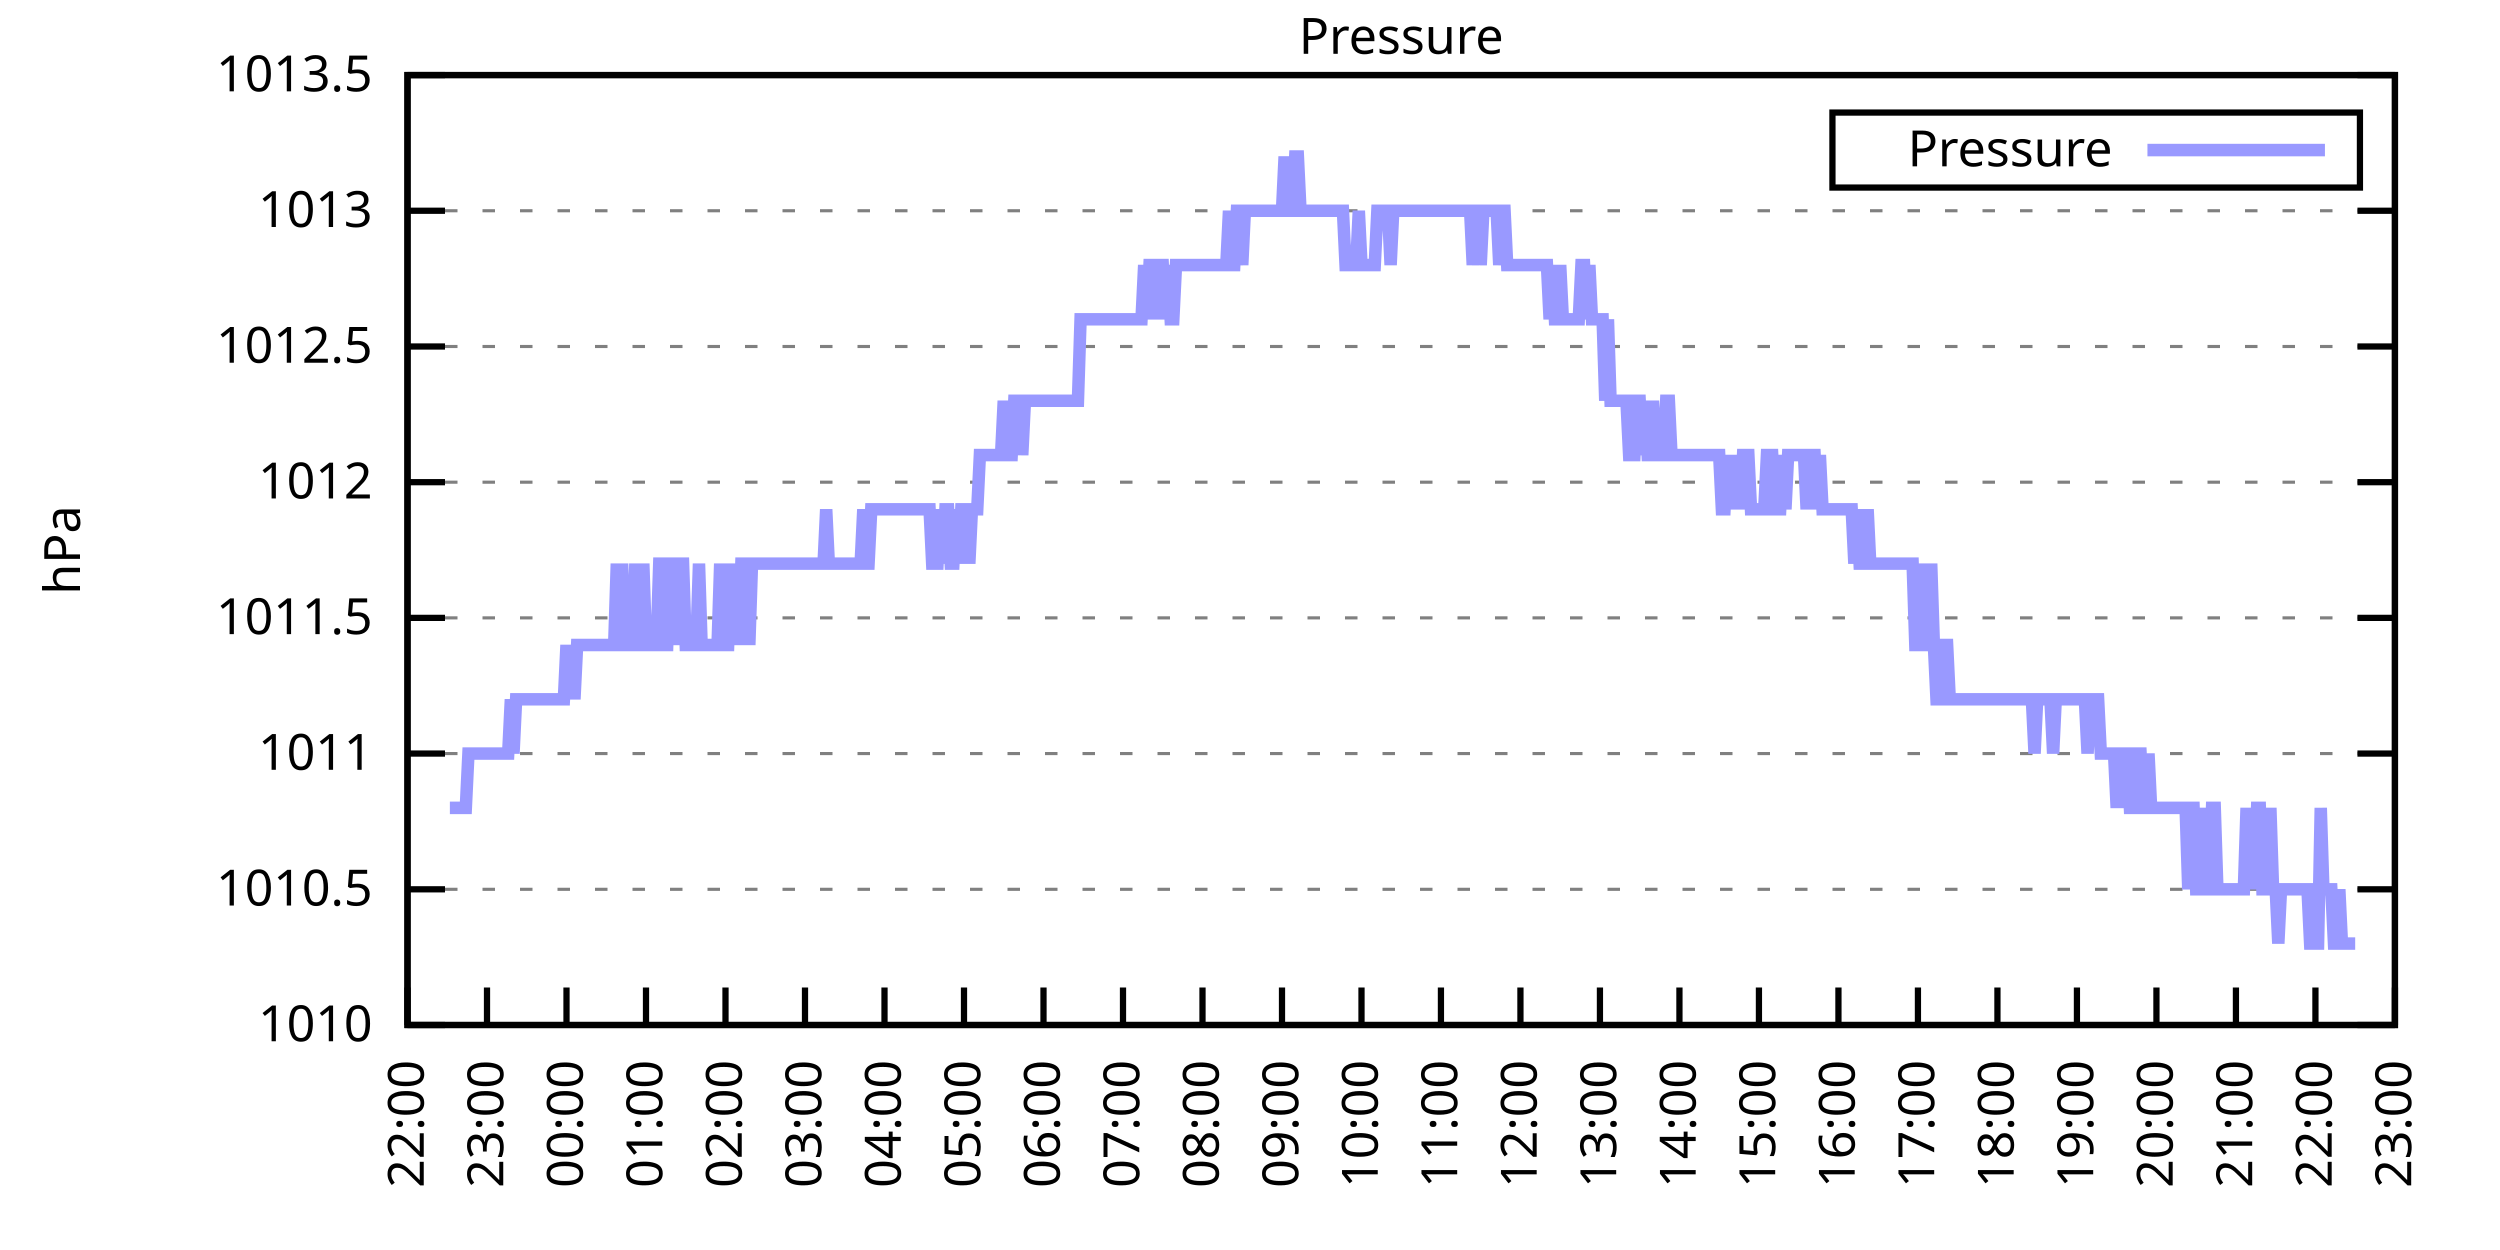
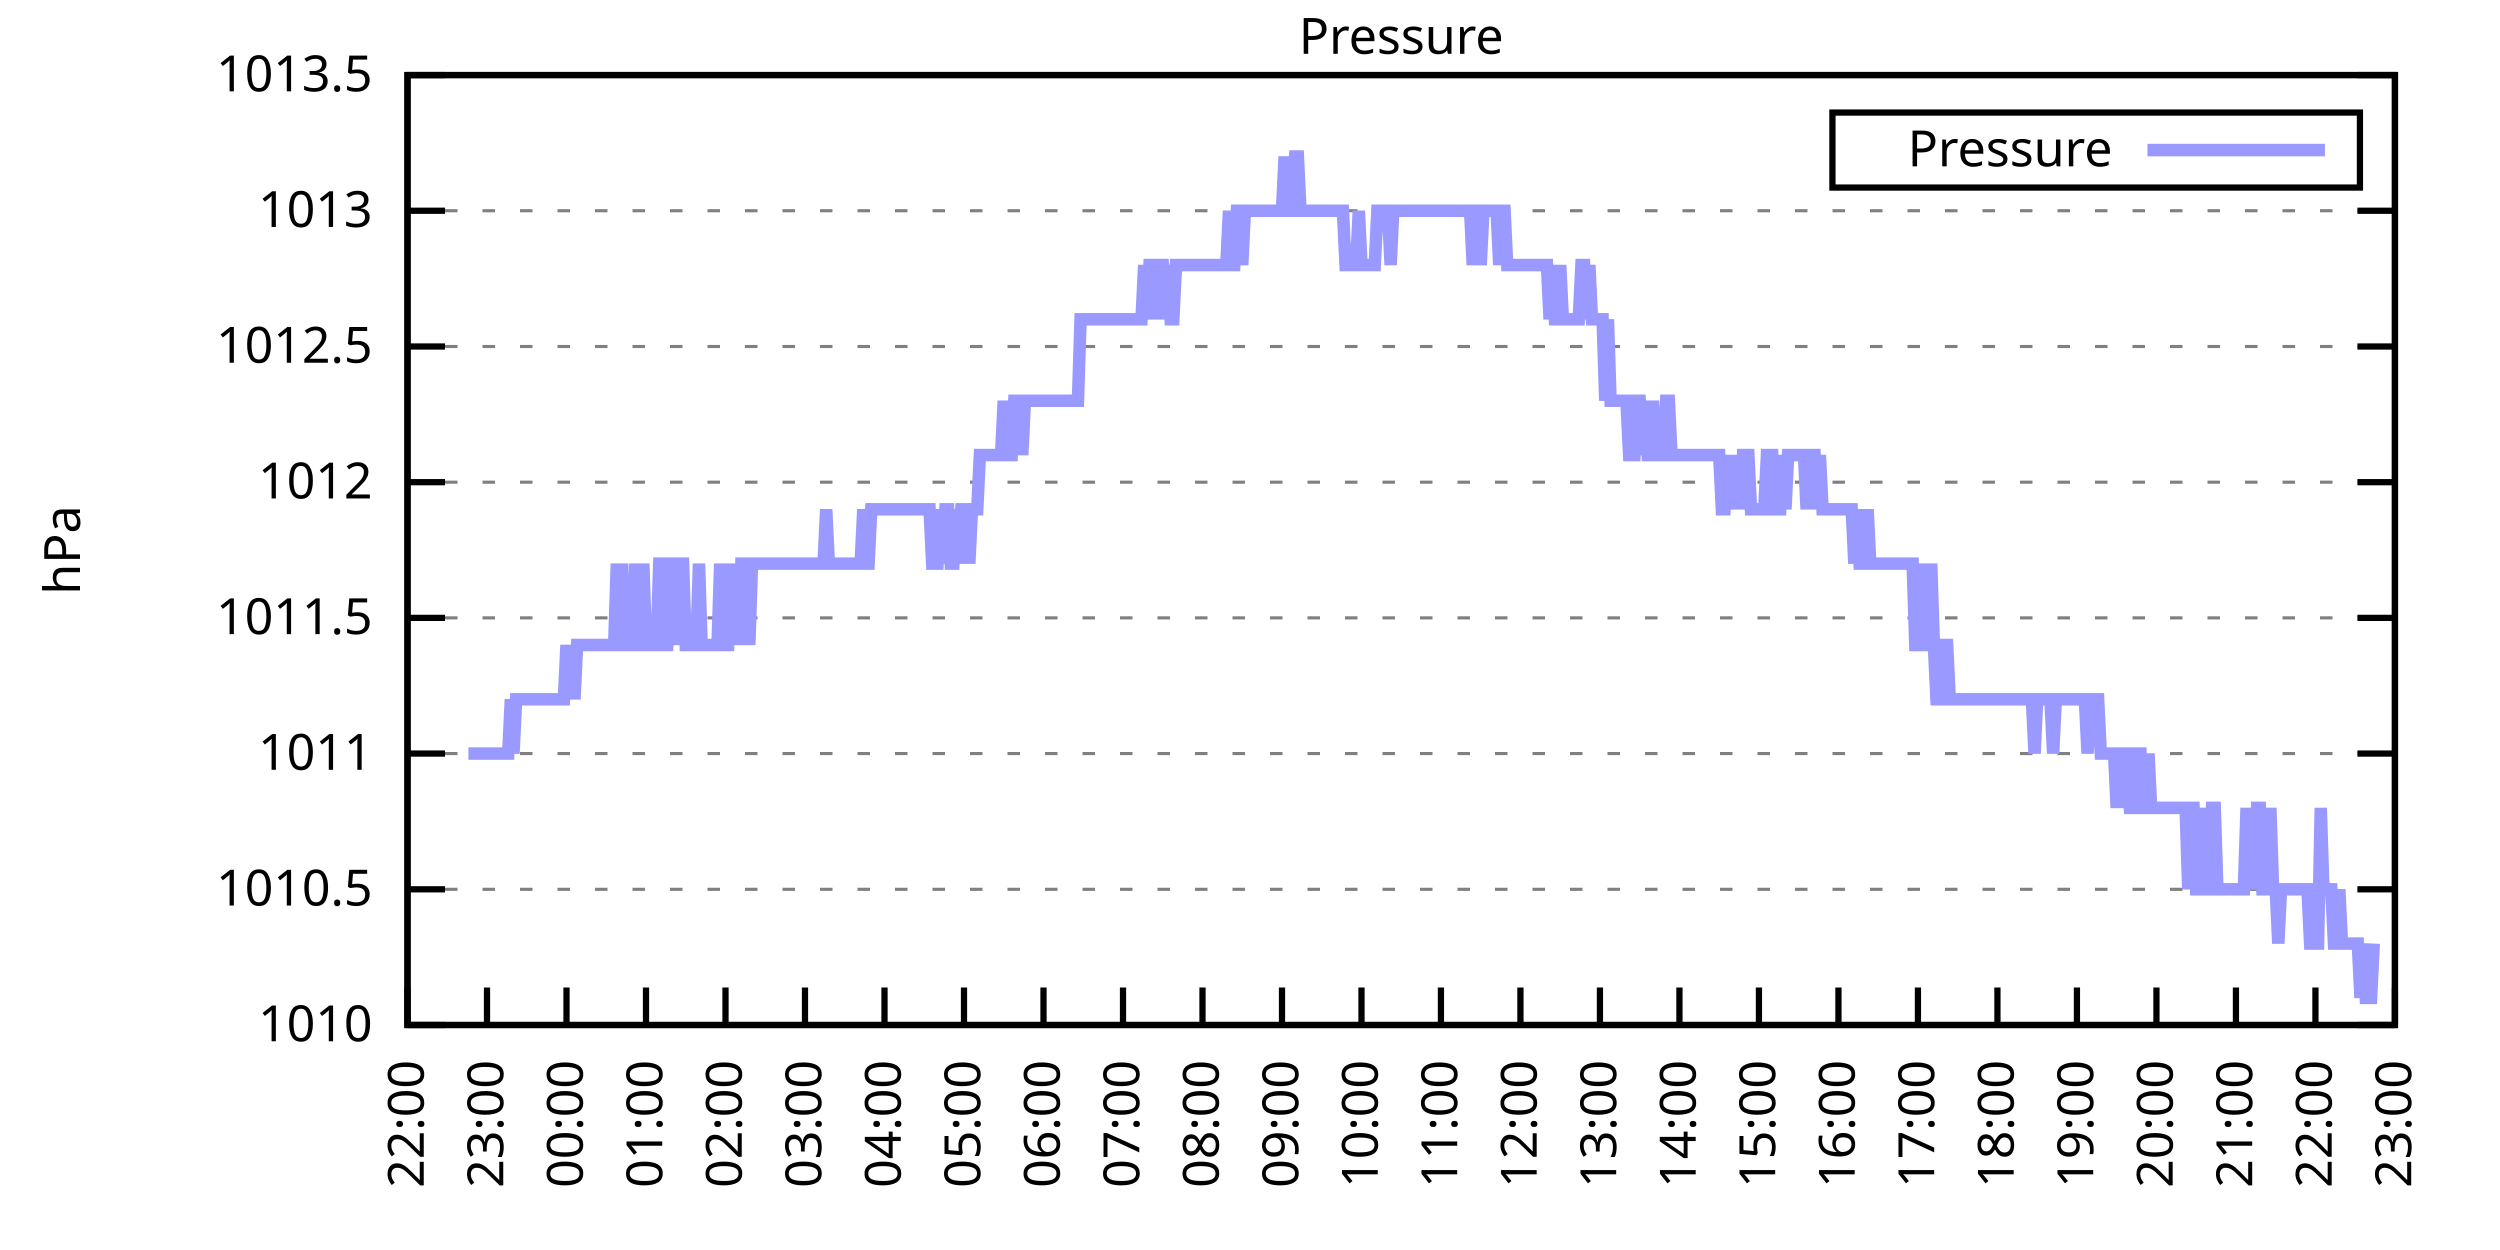
<svg xmlns="http://www.w3.org/2000/svg" xmlns:xlink="http://www.w3.org/1999/xlink" width="400" height="200" viewBox="0 0 400 200">
  <g id="gnuplot_canvas">
    <rect x="0" y="0" width="400" height="200" fill="none" />
    <defs>
      <circle id="gpDot" r="0.5" stroke-width="0.5" stroke="currentColor" />
      <path id="gpPt0" stroke-width="0.333" stroke="currentColor" d="M-1,0 h2 M0,-1 v2" />
      <path id="gpPt1" stroke-width="0.333" stroke="currentColor" d="M-1,-1 L1,1 M1,-1 L-1,1" />
      <path id="gpPt2" stroke-width="0.333" stroke="currentColor" d="M-1,0 L1,0 M0,-1 L0,1 M-1,-1 L1,1 M-1,1 L1,-1" />
      <rect id="gpPt3" stroke-width="0.333" stroke="currentColor" x="-1" y="-1" width="2" height="2" />
      <rect id="gpPt4" stroke-width="0.333" stroke="currentColor" fill="currentColor" x="-1" y="-1" width="2" height="2" />
      <circle id="gpPt5" stroke-width="0.333" stroke="currentColor" cx="0" cy="0" r="1" />
      <use xlink:href="#gpPt5" id="gpPt6" fill="currentColor" stroke="none" />
      <path id="gpPt7" stroke-width="0.333" stroke="currentColor" d="M0,-1.33 L-1.33,0.67 L1.33,0.67 z" />
      <use xlink:href="#gpPt7" id="gpPt8" fill="currentColor" stroke="none" />
      <use xlink:href="#gpPt7" id="gpPt9" stroke="currentColor" transform="rotate(180)" />
      <use xlink:href="#gpPt9" id="gpPt10" fill="currentColor" stroke="none" />
      <use xlink:href="#gpPt3" id="gpPt11" stroke="currentColor" transform="rotate(45)" />
      <use xlink:href="#gpPt11" id="gpPt12" fill="currentColor" stroke="none" />
      <path id="gpPt13" stroke-width="0.333" stroke="currentColor" d="M0,1.330 L1.265,0.411 L0.782,-1.067 L-0.782,-1.076 L-1.265,0.411 z" />
      <use xlink:href="#gpPt13" id="gpPt14" fill="currentColor" stroke="none" />
      <filter id="textbox" filterUnits="objectBoundingBox" x="0" y="0" height="1" width="1">
        <feFlood flood-color="white" flood-opacity="1" result="bgnd" />
        <feComposite in="SourceGraphic" in2="bgnd" operator="atop" />
      </filter>
      <filter id="greybox" filterUnits="objectBoundingBox" x="0" y="0" height="1" width="1">
        <feFlood flood-color="lightgrey" flood-opacity="1" result="grey" />
        <feComposite in="SourceGraphic" in2="grey" operator="atop" />
      </filter>
    </defs>
    <g fill="none" color="white" stroke="currentColor" stroke-width="1.00" stroke-linecap="butt" stroke-linejoin="miter">
</g>
    <g fill="none" color="black" stroke="currentColor" stroke-width="1.00" stroke-linecap="butt" stroke-linejoin="miter">
      <g stroke="none" shape-rendering="crispEdges">
        <polygon fill="rgb(255, 255, 255)" points="65.20,164.00 383.18,164.00 383.18,12.02 65.20,12.02 " />
      </g>
    </g>
    <g fill="none" color="black" stroke="currentColor" stroke-width="1.00" stroke-linecap="butt" stroke-linejoin="miter">
</g>
    <g fill="none" color="black" stroke="black" stroke-width="0.50" stroke-linecap="butt" stroke-linejoin="miter">
</g>
    <g fill="none" color="gray" stroke="currentColor" stroke-width="0.50" stroke-linecap="butt" stroke-linejoin="miter">
      <path stroke="gray" stroke-dasharray="2,4" class="gridline" d="M65.20,164.00 L383.19,164.00  " />
    </g>
    <g fill="none" color="gray" stroke="gray" stroke-width="1.00" stroke-linecap="butt" stroke-linejoin="miter">
</g>
    <g fill="none" color="black" stroke="currentColor" stroke-width="1.00" stroke-linecap="butt" stroke-linejoin="miter">
      <path stroke="black" d="M65.20,164.00 L71.20,164.00 M383.19,164.00 L377.19,164.00  " />
      <g transform="translate(59.60,166.60)" stroke="none" fill="black" font-family="Sans" font-size="8.00" text-anchor="end">
        <text>
          <tspan font-family="Sans"> 1010</tspan>
        </text>
      </g>
    </g>
    <g fill="none" color="black" stroke="currentColor" stroke-width="1.00" stroke-linecap="butt" stroke-linejoin="miter">
</g>
    <g fill="none" color="black" stroke="black" stroke-width="0.50" stroke-linecap="butt" stroke-linejoin="miter">
</g>
    <g fill="none" color="gray" stroke="currentColor" stroke-width="0.50" stroke-linecap="butt" stroke-linejoin="miter">
      <path stroke="gray" stroke-dasharray="2,4" class="gridline" d="M65.20,142.29 L383.19,142.29  " />
    </g>
    <g fill="none" color="gray" stroke="gray" stroke-width="1.00" stroke-linecap="butt" stroke-linejoin="miter">
</g>
    <g fill="none" color="black" stroke="currentColor" stroke-width="1.00" stroke-linecap="butt" stroke-linejoin="miter">
      <path stroke="black" d="M65.20,142.29 L71.20,142.29 M383.19,142.29 L377.19,142.29  " />
      <g transform="translate(59.60,144.89)" stroke="none" fill="black" font-family="Sans" font-size="8.00" text-anchor="end">
        <text>
          <tspan font-family="Sans"> 1010.5</tspan>
        </text>
      </g>
    </g>
    <g fill="none" color="black" stroke="currentColor" stroke-width="1.00" stroke-linecap="butt" stroke-linejoin="miter">
</g>
    <g fill="none" color="black" stroke="black" stroke-width="0.50" stroke-linecap="butt" stroke-linejoin="miter">
</g>
    <g fill="none" color="gray" stroke="currentColor" stroke-width="0.50" stroke-linecap="butt" stroke-linejoin="miter">
      <path stroke="gray" stroke-dasharray="2,4" class="gridline" d="M65.20,120.57 L383.19,120.57  " />
    </g>
    <g fill="none" color="gray" stroke="gray" stroke-width="1.00" stroke-linecap="butt" stroke-linejoin="miter">
</g>
    <g fill="none" color="black" stroke="currentColor" stroke-width="1.00" stroke-linecap="butt" stroke-linejoin="miter">
      <path stroke="black" d="M65.20,120.57 L71.20,120.57 M383.19,120.57 L377.19,120.57  " />
      <g transform="translate(59.60,123.17)" stroke="none" fill="black" font-family="Sans" font-size="8.00" text-anchor="end">
        <text>
          <tspan font-family="Sans"> 1011</tspan>
        </text>
      </g>
    </g>
    <g fill="none" color="black" stroke="currentColor" stroke-width="1.00" stroke-linecap="butt" stroke-linejoin="miter">
</g>
    <g fill="none" color="black" stroke="black" stroke-width="0.50" stroke-linecap="butt" stroke-linejoin="miter">
</g>
    <g fill="none" color="gray" stroke="currentColor" stroke-width="0.50" stroke-linecap="butt" stroke-linejoin="miter">
      <path stroke="gray" stroke-dasharray="2,4" class="gridline" d="M65.20,98.86 L383.19,98.86  " />
    </g>
    <g fill="none" color="gray" stroke="gray" stroke-width="1.00" stroke-linecap="butt" stroke-linejoin="miter">
</g>
    <g fill="none" color="black" stroke="currentColor" stroke-width="1.00" stroke-linecap="butt" stroke-linejoin="miter">
      <path stroke="black" d="M65.20,98.86 L71.20,98.86 M383.19,98.86 L377.19,98.86  " />
      <g transform="translate(59.60,101.46)" stroke="none" fill="black" font-family="Sans" font-size="8.00" text-anchor="end">
        <text>
          <tspan font-family="Sans"> 1011.5</tspan>
        </text>
      </g>
    </g>
    <g fill="none" color="black" stroke="currentColor" stroke-width="1.00" stroke-linecap="butt" stroke-linejoin="miter">
</g>
    <g fill="none" color="black" stroke="black" stroke-width="0.50" stroke-linecap="butt" stroke-linejoin="miter">
</g>
    <g fill="none" color="gray" stroke="currentColor" stroke-width="0.50" stroke-linecap="butt" stroke-linejoin="miter">
      <path stroke="gray" stroke-dasharray="2,4" class="gridline" d="M65.20,77.15 L383.19,77.15  " />
    </g>
    <g fill="none" color="gray" stroke="gray" stroke-width="1.00" stroke-linecap="butt" stroke-linejoin="miter">
</g>
    <g fill="none" color="black" stroke="currentColor" stroke-width="1.00" stroke-linecap="butt" stroke-linejoin="miter">
      <path stroke="black" d="M65.20,77.15 L71.20,77.15 M383.19,77.15 L377.19,77.15  " />
      <g transform="translate(59.60,79.75)" stroke="none" fill="black" font-family="Sans" font-size="8.00" text-anchor="end">
        <text>
          <tspan font-family="Sans"> 1012</tspan>
        </text>
      </g>
    </g>
    <g fill="none" color="black" stroke="currentColor" stroke-width="1.00" stroke-linecap="butt" stroke-linejoin="miter">
</g>
    <g fill="none" color="black" stroke="black" stroke-width="0.50" stroke-linecap="butt" stroke-linejoin="miter">
</g>
    <g fill="none" color="gray" stroke="currentColor" stroke-width="0.50" stroke-linecap="butt" stroke-linejoin="miter">
      <path stroke="gray" stroke-dasharray="2,4" class="gridline" d="M65.20,55.44 L383.19,55.44  " />
    </g>
    <g fill="none" color="gray" stroke="gray" stroke-width="1.00" stroke-linecap="butt" stroke-linejoin="miter">
</g>
    <g fill="none" color="black" stroke="currentColor" stroke-width="1.00" stroke-linecap="butt" stroke-linejoin="miter">
      <path stroke="black" d="M65.20,55.44 L71.20,55.44 M383.19,55.44 L377.19,55.44  " />
      <g transform="translate(59.60,58.04)" stroke="none" fill="black" font-family="Sans" font-size="8.00" text-anchor="end">
        <text>
          <tspan font-family="Sans"> 1012.5</tspan>
        </text>
      </g>
    </g>
    <g fill="none" color="black" stroke="currentColor" stroke-width="1.00" stroke-linecap="butt" stroke-linejoin="miter">
</g>
    <g fill="none" color="black" stroke="black" stroke-width="0.50" stroke-linecap="butt" stroke-linejoin="miter">
</g>
    <g fill="none" color="gray" stroke="currentColor" stroke-width="0.50" stroke-linecap="butt" stroke-linejoin="miter">
      <path stroke="gray" stroke-dasharray="2,4" class="gridline" d="M65.20,33.72 L383.19,33.72  " />
    </g>
    <g fill="none" color="gray" stroke="gray" stroke-width="1.00" stroke-linecap="butt" stroke-linejoin="miter">
</g>
    <g fill="none" color="black" stroke="currentColor" stroke-width="1.00" stroke-linecap="butt" stroke-linejoin="miter">
      <path stroke="black" d="M65.20,33.72 L71.20,33.72 M383.19,33.72 L377.19,33.72  " />
      <g transform="translate(59.60,36.32)" stroke="none" fill="black" font-family="Sans" font-size="8.00" text-anchor="end">
        <text>
          <tspan font-family="Sans"> 1013</tspan>
        </text>
      </g>
    </g>
    <g fill="none" color="black" stroke="currentColor" stroke-width="1.00" stroke-linecap="butt" stroke-linejoin="miter">
</g>
    <g fill="none" color="black" stroke="black" stroke-width="0.50" stroke-linecap="butt" stroke-linejoin="miter">
</g>
    <g fill="none" color="gray" stroke="currentColor" stroke-width="0.50" stroke-linecap="butt" stroke-linejoin="miter">
      <path stroke="gray" stroke-dasharray="2,4" class="gridline" d="M65.20,12.01 L383.19,12.01  " />
    </g>
    <g fill="none" color="gray" stroke="gray" stroke-width="1.00" stroke-linecap="butt" stroke-linejoin="miter">
</g>
    <g fill="none" color="black" stroke="currentColor" stroke-width="1.00" stroke-linecap="butt" stroke-linejoin="miter">
      <path stroke="black" d="M65.20,12.01 L71.20,12.01 M383.19,12.01 L377.19,12.01  " />
      <g transform="translate(59.60,14.61)" stroke="none" fill="black" font-family="Sans" font-size="8.00" text-anchor="end">
        <text>
          <tspan font-family="Sans"> 1013.5</tspan>
        </text>
      </g>
    </g>
    <g fill="none" color="black" stroke="currentColor" stroke-width="1.00" stroke-linecap="butt" stroke-linejoin="miter">
      <path stroke="black" d="M65.20,164.00 L65.20,158.00  " />
      <g transform="translate(67.80,169.60) rotate(270.00)" stroke="none" fill="black" font-family="Sans" font-size="8.00" text-anchor="end">
        <text>
          <tspan font-family="Sans">22:00</tspan>
        </text>
      </g>
    </g>
    <g fill="none" color="black" stroke="currentColor" stroke-width="1.00" stroke-linecap="butt" stroke-linejoin="miter">
      <path stroke="black" d="M77.92,164.00 L77.92,158.00  " />
      <g transform="translate(80.52,169.60) rotate(270.00)" stroke="none" fill="black" font-family="Sans" font-size="8.00" text-anchor="end">
        <text>
          <tspan font-family="Sans">23:00</tspan>
        </text>
      </g>
    </g>
    <g fill="none" color="black" stroke="currentColor" stroke-width="1.00" stroke-linecap="butt" stroke-linejoin="miter">
      <path stroke="black" d="M90.64,164.00 L90.64,158.00  " />
      <g transform="translate(93.24,169.60) rotate(270.00)" stroke="none" fill="black" font-family="Sans" font-size="8.00" text-anchor="end">
        <text>
          <tspan font-family="Sans">00:00</tspan>
        </text>
      </g>
    </g>
    <g fill="none" color="black" stroke="currentColor" stroke-width="1.00" stroke-linecap="butt" stroke-linejoin="miter">
      <path stroke="black" d="M103.36,164.00 L103.36,158.00  " />
      <g transform="translate(105.96,169.60) rotate(270.00)" stroke="none" fill="black" font-family="Sans" font-size="8.00" text-anchor="end">
        <text>
          <tspan font-family="Sans">01:00</tspan>
        </text>
      </g>
    </g>
    <g fill="none" color="black" stroke="currentColor" stroke-width="1.00" stroke-linecap="butt" stroke-linejoin="miter">
      <path stroke="black" d="M116.08,164.00 L116.08,158.00  " />
      <g transform="translate(118.68,169.60) rotate(270.00)" stroke="none" fill="black" font-family="Sans" font-size="8.00" text-anchor="end">
        <text>
          <tspan font-family="Sans">02:00</tspan>
        </text>
      </g>
    </g>
    <g fill="none" color="black" stroke="currentColor" stroke-width="1.00" stroke-linecap="butt" stroke-linejoin="miter">
      <path stroke="black" d="M128.80,164.00 L128.80,158.00  " />
      <g transform="translate(131.40,169.60) rotate(270.00)" stroke="none" fill="black" font-family="Sans" font-size="8.00" text-anchor="end">
        <text>
          <tspan font-family="Sans">03:00</tspan>
        </text>
      </g>
    </g>
    <g fill="none" color="black" stroke="currentColor" stroke-width="1.00" stroke-linecap="butt" stroke-linejoin="miter">
      <path stroke="black" d="M141.52,164.00 L141.52,158.00  " />
      <g transform="translate(144.12,169.60) rotate(270.00)" stroke="none" fill="black" font-family="Sans" font-size="8.00" text-anchor="end">
        <text>
          <tspan font-family="Sans">04:00</tspan>
        </text>
      </g>
    </g>
    <g fill="none" color="black" stroke="currentColor" stroke-width="1.00" stroke-linecap="butt" stroke-linejoin="miter">
      <path stroke="black" d="M154.24,164.00 L154.24,158.00  " />
      <g transform="translate(156.84,169.60) rotate(270.00)" stroke="none" fill="black" font-family="Sans" font-size="8.00" text-anchor="end">
        <text>
          <tspan font-family="Sans">05:00</tspan>
        </text>
      </g>
    </g>
    <g fill="none" color="black" stroke="currentColor" stroke-width="1.00" stroke-linecap="butt" stroke-linejoin="miter">
      <path stroke="black" d="M166.96,164.00 L166.96,158.00  " />
      <g transform="translate(169.56,169.60) rotate(270.00)" stroke="none" fill="black" font-family="Sans" font-size="8.00" text-anchor="end">
        <text>
          <tspan font-family="Sans">06:00</tspan>
        </text>
      </g>
    </g>
    <g fill="none" color="black" stroke="currentColor" stroke-width="1.00" stroke-linecap="butt" stroke-linejoin="miter">
      <path stroke="black" d="M179.68,164.00 L179.68,158.00  " />
      <g transform="translate(182.28,169.60) rotate(270.00)" stroke="none" fill="black" font-family="Sans" font-size="8.00" text-anchor="end">
        <text>
          <tspan font-family="Sans">07:00</tspan>
        </text>
      </g>
    </g>
    <g fill="none" color="black" stroke="currentColor" stroke-width="1.00" stroke-linecap="butt" stroke-linejoin="miter">
      <path stroke="black" d="M192.40,164.00 L192.40,158.00  " />
      <g transform="translate(195.00,169.60) rotate(270.00)" stroke="none" fill="black" font-family="Sans" font-size="8.00" text-anchor="end">
        <text>
          <tspan font-family="Sans">08:00</tspan>
        </text>
      </g>
    </g>
    <g fill="none" color="black" stroke="currentColor" stroke-width="1.00" stroke-linecap="butt" stroke-linejoin="miter">
      <path stroke="black" d="M205.12,164.00 L205.12,158.00  " />
      <g transform="translate(207.72,169.60) rotate(270.00)" stroke="none" fill="black" font-family="Sans" font-size="8.00" text-anchor="end">
        <text>
          <tspan font-family="Sans">09:00</tspan>
        </text>
      </g>
    </g>
    <g fill="none" color="black" stroke="currentColor" stroke-width="1.00" stroke-linecap="butt" stroke-linejoin="miter">
      <path stroke="black" d="M217.84,164.00 L217.84,158.00  " />
      <g transform="translate(220.44,169.60) rotate(270.00)" stroke="none" fill="black" font-family="Sans" font-size="8.00" text-anchor="end">
        <text>
          <tspan font-family="Sans">10:00</tspan>
        </text>
      </g>
    </g>
    <g fill="none" color="black" stroke="currentColor" stroke-width="1.00" stroke-linecap="butt" stroke-linejoin="miter">
      <path stroke="black" d="M230.55,164.00 L230.55,158.00  " />
      <g transform="translate(233.15,169.60) rotate(270.00)" stroke="none" fill="black" font-family="Sans" font-size="8.00" text-anchor="end">
        <text>
          <tspan font-family="Sans">11:00</tspan>
        </text>
      </g>
    </g>
    <g fill="none" color="black" stroke="currentColor" stroke-width="1.00" stroke-linecap="butt" stroke-linejoin="miter">
      <path stroke="black" d="M243.27,164.00 L243.27,158.00  " />
      <g transform="translate(245.87,169.60) rotate(270.00)" stroke="none" fill="black" font-family="Sans" font-size="8.00" text-anchor="end">
        <text>
          <tspan font-family="Sans">12:00</tspan>
        </text>
      </g>
    </g>
    <g fill="none" color="black" stroke="currentColor" stroke-width="1.00" stroke-linecap="butt" stroke-linejoin="miter">
      <path stroke="black" d="M255.99,164.00 L255.99,158.00  " />
      <g transform="translate(258.59,169.60) rotate(270.00)" stroke="none" fill="black" font-family="Sans" font-size="8.00" text-anchor="end">
        <text>
          <tspan font-family="Sans">13:00</tspan>
        </text>
      </g>
    </g>
    <g fill="none" color="black" stroke="currentColor" stroke-width="1.00" stroke-linecap="butt" stroke-linejoin="miter">
      <path stroke="black" d="M268.71,164.00 L268.71,158.00  " />
      <g transform="translate(271.31,169.60) rotate(270.00)" stroke="none" fill="black" font-family="Sans" font-size="8.00" text-anchor="end">
        <text>
          <tspan font-family="Sans">14:00</tspan>
        </text>
      </g>
    </g>
    <g fill="none" color="black" stroke="currentColor" stroke-width="1.00" stroke-linecap="butt" stroke-linejoin="miter">
      <path stroke="black" d="M281.43,164.00 L281.43,158.00  " />
      <g transform="translate(284.03,169.60) rotate(270.00)" stroke="none" fill="black" font-family="Sans" font-size="8.00" text-anchor="end">
        <text>
          <tspan font-family="Sans">15:00</tspan>
        </text>
      </g>
    </g>
    <g fill="none" color="black" stroke="currentColor" stroke-width="1.00" stroke-linecap="butt" stroke-linejoin="miter">
      <path stroke="black" d="M294.15,164.00 L294.15,158.00  " />
      <g transform="translate(296.75,169.60) rotate(270.00)" stroke="none" fill="black" font-family="Sans" font-size="8.00" text-anchor="end">
        <text>
          <tspan font-family="Sans">16:00</tspan>
        </text>
      </g>
    </g>
    <g fill="none" color="black" stroke="currentColor" stroke-width="1.00" stroke-linecap="butt" stroke-linejoin="miter">
      <path stroke="black" d="M306.87,164.00 L306.87,158.00  " />
      <g transform="translate(309.47,169.60) rotate(270.00)" stroke="none" fill="black" font-family="Sans" font-size="8.00" text-anchor="end">
        <text>
          <tspan font-family="Sans">17:00</tspan>
        </text>
      </g>
    </g>
    <g fill="none" color="black" stroke="currentColor" stroke-width="1.00" stroke-linecap="butt" stroke-linejoin="miter">
      <path stroke="black" d="M319.59,164.00 L319.59,158.00  " />
      <g transform="translate(322.19,169.60) rotate(270.00)" stroke="none" fill="black" font-family="Sans" font-size="8.00" text-anchor="end">
        <text>
          <tspan font-family="Sans">18:00</tspan>
        </text>
      </g>
    </g>
    <g fill="none" color="black" stroke="currentColor" stroke-width="1.00" stroke-linecap="butt" stroke-linejoin="miter">
      <path stroke="black" d="M332.31,164.00 L332.31,158.00  " />
      <g transform="translate(334.91,169.60) rotate(270.00)" stroke="none" fill="black" font-family="Sans" font-size="8.00" text-anchor="end">
        <text>
          <tspan font-family="Sans">19:00</tspan>
        </text>
      </g>
    </g>
    <g fill="none" color="black" stroke="currentColor" stroke-width="1.00" stroke-linecap="butt" stroke-linejoin="miter">
      <path stroke="black" d="M345.03,164.00 L345.03,158.00  " />
      <g transform="translate(347.63,169.60) rotate(270.00)" stroke="none" fill="black" font-family="Sans" font-size="8.00" text-anchor="end">
        <text>
          <tspan font-family="Sans">20:00</tspan>
        </text>
      </g>
    </g>
    <g fill="none" color="black" stroke="currentColor" stroke-width="1.00" stroke-linecap="butt" stroke-linejoin="miter">
      <path stroke="black" d="M357.75,164.00 L357.75,158.00  " />
      <g transform="translate(360.35,169.60) rotate(270.00)" stroke="none" fill="black" font-family="Sans" font-size="8.00" text-anchor="end">
        <text>
          <tspan font-family="Sans">21:00</tspan>
        </text>
      </g>
    </g>
    <g fill="none" color="black" stroke="currentColor" stroke-width="1.00" stroke-linecap="butt" stroke-linejoin="miter">
      <path stroke="black" d="M370.47,164.00 L370.47,158.00  " />
      <g transform="translate(373.07,169.60) rotate(270.00)" stroke="none" fill="black" font-family="Sans" font-size="8.00" text-anchor="end">
        <text>
          <tspan font-family="Sans">22:00</tspan>
        </text>
      </g>
    </g>
    <g fill="none" color="black" stroke="currentColor" stroke-width="1.00" stroke-linecap="butt" stroke-linejoin="miter">
      <path stroke="black" d="M383.19,164.00 L383.19,158.00  " />
      <g transform="translate(385.79,169.60) rotate(270.00)" stroke="none" fill="black" font-family="Sans" font-size="8.00" text-anchor="end">
        <text>
          <tspan font-family="Sans">23:00</tspan>
        </text>
      </g>
    </g>
    <g fill="none" color="black" stroke="currentColor" stroke-width="1.00" stroke-linecap="butt" stroke-linejoin="miter">
</g>
    <g fill="none" color="black" stroke="currentColor" stroke-width="1.00" stroke-linecap="butt" stroke-linejoin="miter">
      <path stroke="black" d="M65.20,12.01 L65.20,164.00 L383.19,164.00 L383.19,12.01 L65.20,12.01 Z  " />
    </g>
    <g fill="none" color="black" stroke="currentColor" stroke-width="1.00" stroke-linecap="butt" stroke-linejoin="miter">
</g>
    <g fill="none" color="black" stroke="currentColor" stroke-width="1.00" stroke-linecap="butt" stroke-linejoin="miter">
      <path stroke="black" d="M293.19,30.01 L293.19,18.01 L377.59,18.01 L377.59,30.01 L293.19,30.01 Z  " />
    </g>
    <g id="Pressure_plot_1">
      <g fill="none" color="white" stroke="black" stroke-width="2.00" stroke-linecap="butt" stroke-linejoin="miter">
</g>
      <g fill="none" color="black" stroke="currentColor" stroke-width="2.00" stroke-linecap="butt" stroke-linejoin="miter">
        <g transform="translate(337.99,26.61)" stroke="none" fill="black" font-family="Sans" font-size="8.00" text-anchor="end">
          <text>
            <tspan font-family="Sans">Pressure</tspan>
          </text>
        </g>
      </g>
      <g fill="none" color="black" stroke="currentColor" stroke-width="2.00" stroke-linecap="butt" stroke-linejoin="miter">
-         <path stroke="rgb(153, 153, 255)" d="M343.59,24.01 L371.99,24.01 M71.98,129.26 L72.41,129.26 L72.83,129.26 L73.26,129.26 L73.68,129.26 L74.10,129.26   L74.53,129.26 L74.95,120.57 L75.38,120.57 L75.80,120.57 L76.22,120.57 L76.65,120.57 L77.07,120.57 L77.50,120.57   L77.92,120.57 L78.34,120.57 L78.77,120.57 L79.19,120.57 L79.62,120.57 L80.04,120.57 L80.46,120.57 L80.89,120.57   L81.31,120.57 L81.74,111.89 L82.16,120.57 L82.58,111.89 L83.01,111.89 L83.43,111.89 L83.86,111.89 L84.28,111.89   L84.70,111.89 L85.13,111.89 L85.55,111.89 L85.98,111.89 L86.40,111.89 L86.82,111.89 L87.25,111.89 L87.67,111.89   L88.10,111.89 L88.52,111.89 L88.94,111.89 L89.37,111.89 L89.79,111.89 L90.22,111.89 L90.64,103.20 L91.06,111.89   L91.49,103.20 L91.91,111.89 L92.34,103.20 L92.76,103.20 L93.18,103.20 L93.61,103.20 L94.03,103.20 L94.46,103.20   L94.88,103.20 L95.30,103.20 L95.73,103.20 L96.15,103.20 L96.58,103.20 L97.00,103.20 L97.42,103.20 L97.85,103.20   L98.27,103.20 L98.69,90.18 L99.12,103.20 L99.54,90.18 L99.97,103.20 L100.39,103.20 L100.81,103.20 L101.24,103.20   L101.66,90.18 L102.09,103.20 L102.51,103.20 L102.93,90.18 L103.36,103.20 L103.78,103.20 L104.21,103.20 L104.63,103.20   L105.05,103.20 L105.48,90.18 L105.90,90.18 L106.33,103.20 L106.75,103.20 L107.17,90.18 L107.60,90.18 L108.02,103.20   L108.45,90.18 L108.87,90.18 L109.29,90.18 L109.72,103.20 L110.14,103.20 L110.57,103.20 L110.99,103.20 L111.41,103.20   L111.84,90.18 L112.26,103.20 L112.69,103.20 L113.11,103.20 L113.53,103.20 L113.96,103.20 L114.38,103.20 L114.81,103.20   L115.23,90.18 L115.65,103.20 L116.08,103.20 L116.50,103.20 L116.93,90.18 L117.35,103.20 L117.77,90.18 L118.20,103.20   L118.62,90.18 L119.05,90.18 L119.47,90.18 L119.89,103.20 L120.32,90.18 L120.74,90.18 L121.17,90.18 L121.59,90.18   L122.01,90.18 L122.44,90.18 L122.86,90.18 L123.29,90.18 L123.71,90.18 L124.13,90.18 L124.56,90.18 L124.98,90.18   L125.41,90.18 L125.83,90.18 L126.25,90.18 L126.68,90.18 L127.10,90.18 L127.53,90.18 L127.95,90.18 L128.37,90.18   L128.80,90.18 L129.22,90.18 L129.65,90.18 L130.07,90.18 L130.49,90.18 L130.92,90.18 L131.34,90.18 L131.77,90.18   L132.19,81.49 L132.61,90.18 L133.04,90.18 L133.46,90.18 L133.89,90.18 L134.31,90.18 L134.73,90.18 L135.16,90.18   L135.58,90.18 L136.01,90.18 L136.43,90.18 L136.85,90.18 L137.28,90.18 L137.70,90.18 L138.13,81.49 L138.55,90.18   L138.97,90.18 L139.40,81.49 L139.82,81.49 L140.25,81.49 L140.67,81.49 L141.09,81.49 L141.52,81.49 L141.94,81.49   L142.37,81.49 L142.79,81.49 L143.21,81.49 L143.64,81.49 L144.06,81.49 L144.49,81.49 L144.91,81.49 L145.33,81.49   L145.76,81.49 L146.18,81.49 L146.61,81.49 L147.03,81.49 L147.45,81.49 L147.88,81.49 L148.30,81.49 L148.73,81.49   L149.15,90.18 L149.57,90.18 L150.00,90.18 L150.42,81.49 L150.85,90.18 L151.27,81.49 L151.69,81.49 L152.12,90.18   L152.54,90.18 L152.97,81.49 L153.39,90.18 L153.81,81.49 L154.24,81.49 L154.66,81.49 L155.09,90.18 L155.51,81.49   L155.93,81.49 L156.36,81.49 L156.78,72.81 L157.21,72.81 L157.63,72.81 L158.05,72.81 L158.48,72.81 L158.90,72.81   L159.33,72.81 L159.75,72.81 L160.17,72.81 L160.60,64.12 L161.02,72.81 L161.44,72.81 L161.87,72.81 L162.29,64.12   L162.72,64.12 L163.14,64.12 L163.56,72.81 L163.99,64.12 L164.41,64.12 L164.84,64.12 L165.26,64.12 L165.68,64.12   L166.11,64.12 L166.53,64.12 L166.96,64.12 L167.38,64.12 L167.80,64.12 L168.23,64.12 L168.65,64.12 L169.08,64.12   L169.50,64.12 L169.92,64.12 L170.35,64.12 L170.77,64.12 L171.20,64.12 L171.62,64.12 L172.04,64.12 L172.47,64.12   L172.89,51.09 L173.32,51.09 L173.74,51.09 L174.16,51.09 L174.59,51.09 L175.01,51.09 L175.44,51.09 L175.86,51.09   L176.28,51.09 L176.71,51.09 L177.13,51.09 L177.56,51.09 L177.98,51.09 L178.40,51.09 L178.83,51.09 L179.25,51.09   L179.68,51.09 L180.10,51.09 L180.52,51.09 L180.95,51.09 L181.37,51.09 L181.80,51.09 L182.22,51.09 L182.64,51.09   L183.07,42.41 L183.49,51.09 L183.92,42.41 L184.34,42.41 L184.76,42.41 L185.19,51.09 L185.61,42.41 L186.04,42.41   L186.46,51.09 L186.88,42.41 L187.31,51.09 L187.73,51.09 L188.16,42.41 L188.58,42.41 L189.00,42.41 L189.43,42.41   L189.85,42.41 L190.28,42.41 L190.70,42.41 L191.12,42.41 L191.55,42.41 L191.97,42.41 L192.40,42.41 L192.82,42.41   L193.24,42.41 L193.67,42.41 L194.09,42.41 L194.52,42.41 L194.94,42.41 L195.36,42.41 L195.79,42.41 L196.21,42.41   L196.64,33.72 L197.06,42.41 L197.48,42.41 L197.91,33.72 L198.33,33.72 L198.76,42.41 L199.18,33.72 L199.60,33.72   L200.03,33.72 L200.45,33.72 L200.88,33.72 L201.30,33.72 L201.72,33.72 L202.15,33.72 L202.57,33.72 L203.00,33.72   L203.42,33.72 L203.84,33.72 L204.27,33.72 L204.69,33.72 L205.12,33.72 L205.54,25.04 L205.96,33.72 L206.39,33.72   L206.81,33.72 L207.24,25.04 L207.66,25.04 L208.08,33.72 L208.51,33.72 L208.93,33.72 L209.36,33.72 L209.78,33.72   L210.20,33.72 L210.63,33.72 L211.05,33.72 L211.48,33.72 L211.90,33.72 L212.32,33.72 L212.75,33.72 L213.17,33.72   L213.60,33.72 L214.02,33.72 L214.44,33.72 L214.87,33.72 L215.29,42.41 L215.72,42.41 L216.14,42.41 L216.56,42.41   L216.99,42.41 L217.41,33.72 L217.84,42.41 L218.26,42.41 L218.68,42.41 L219.11,42.41 L219.53,42.41 L219.96,42.41   L220.38,33.72 L220.80,33.72 L221.23,33.72 L221.65,33.72 L222.08,33.72 L222.50,42.41 L222.92,33.72 L223.35,33.72   L223.77,33.72 L224.20,33.72 L224.62,33.72 L225.04,33.72 L225.47,33.72 L225.89,33.72 L226.31,33.72 L226.74,33.72   L227.16,33.72 L227.59,33.72 L228.01,33.72 L228.43,33.72 L228.86,33.72 L229.28,33.72 L229.71,33.72 L230.13,33.72   L230.55,33.72 L230.98,33.72 L231.40,33.72 L231.83,33.72 L232.25,33.72 L232.67,33.72 L233.10,33.72 L233.52,33.72   L233.95,33.72 L234.37,33.72 L234.79,33.72 L235.22,33.72 L235.64,42.41 L236.07,33.72 L236.49,33.72 L236.91,42.41   L237.34,33.72 L237.76,33.72 L238.19,33.72 L238.61,33.72 L239.03,33.72 L239.46,33.72 L239.88,42.41 L240.31,33.72   L240.73,33.72 L241.15,42.41 L241.58,42.41 L242.00,42.41 L242.43,42.41 L242.85,42.41 L243.27,42.41 L243.70,42.41   L244.12,42.41 L244.55,42.41 L244.97,42.41 L245.39,42.41 L245.82,42.41 L246.24,42.41 L246.67,42.41 L247.09,42.41   L247.51,42.41 L247.94,51.09 L248.36,42.41 L248.79,51.09 L249.21,51.09 L249.63,42.41 L250.06,51.09 L250.48,51.09   L250.91,51.09 L251.33,51.09 L251.75,51.09 L252.18,51.09 L252.60,51.09 L253.03,42.41 L253.45,42.41 L253.87,51.09   L254.30,42.41 L254.72,51.09 L255.15,51.09 L255.57,51.09 L255.99,51.09 L256.42,51.09 L256.84,64.12 L257.27,51.09   L257.69,64.12 L258.11,64.12 L258.54,64.12 L258.96,64.12 L259.39,64.12 L259.81,64.12 L260.23,64.12 L260.66,72.81   L261.08,72.81 L261.51,72.81 L261.93,64.12 L262.35,64.12 L262.78,72.81 L263.20,64.12 L263.63,72.81 L264.05,72.81   L264.47,64.12 L264.90,72.81 L265.32,72.81 L265.75,72.81 L266.17,72.81 L266.59,64.12 L267.02,64.12 L267.44,72.81   L267.87,72.81 L268.29,72.81 L268.71,72.81 L269.14,72.81 L269.56,72.81 L269.99,72.81 L270.41,72.81 L270.83,72.81   L271.26,72.81 L271.68,72.81 L272.11,72.81 L272.53,72.81 L272.95,72.81 L273.38,72.81 L273.80,72.81 L274.23,72.81   L274.65,72.81 L275.07,72.81 L275.50,81.49 L275.92,81.49 L276.35,72.81 L276.77,81.49 L277.19,72.81 L277.62,81.49   L278.04,72.81 L278.47,81.49 L278.89,72.81 L279.31,72.81 L279.74,72.81 L280.16,81.49 L280.59,81.49 L281.01,81.49   L281.43,81.49 L281.86,81.49 L282.28,81.49 L282.71,72.81 L283.13,72.81 L283.55,72.81 L283.98,81.49 L284.40,81.49   L284.83,81.49 L285.25,72.81 L285.67,81.49 L286.10,72.81 L286.52,72.81 L286.95,72.81 L287.37,72.81 L287.79,72.81   L288.22,72.81 L288.64,72.81 L289.06,81.49 L289.49,72.81 L289.91,72.81 L290.34,72.81 L290.76,81.49 L291.18,72.81   L291.61,81.49 L292.03,81.49 L292.46,81.49 L292.88,81.49 L293.30,81.49 L293.73,81.49 L294.15,81.49 L294.58,81.49   L295.00,81.49 L295.42,81.49 L295.85,81.49 L296.27,81.49 L296.70,90.18 L297.12,81.49 L297.54,90.18 L297.97,90.18   L298.39,90.18 L298.82,81.49 L299.24,90.18 L299.66,90.18 L300.09,90.18 L300.51,90.18 L300.94,90.18 L301.36,90.18   L301.78,90.18 L302.21,90.18 L302.63,90.18 L303.06,90.18 L303.48,90.18 L303.90,90.18 L304.33,90.18 L304.75,90.18   L305.18,90.18 L305.60,90.18 L306.02,90.18 L306.45,103.20 L306.87,103.20 L307.30,103.20 L307.72,90.18 L308.14,103.20   L308.57,103.20 L308.99,90.18 L309.42,103.20 L309.84,111.89 L310.26,111.89 L310.69,111.89 L311.11,103.20 L311.54,103.20   L311.96,111.89 L312.38,111.89 L312.81,111.89 L313.23,111.89 L313.66,111.89 L314.08,111.89 L314.50,111.89 L314.93,111.89   L315.35,111.89 L315.78,111.89 L316.20,111.89 L316.62,111.89 L317.05,111.89 L317.47,111.89 L317.90,111.89 L318.32,111.89   L318.74,111.89 L319.17,111.89 L319.59,111.89 L320.02,111.89 L320.44,111.89 L320.86,111.89 L321.29,111.89 L321.71,111.89   L322.14,111.89 L322.56,111.89 L322.98,111.89 L323.41,111.89 L323.83,111.89 L324.26,111.89 L324.68,111.89 L325.10,111.89   L325.53,120.57 L325.95,111.89 L326.38,111.89 L326.80,111.89 L327.22,111.89 L327.65,111.89 L328.07,111.89 L328.50,120.57   L328.92,111.89 L329.34,111.89 L329.77,111.89 L330.19,111.89 L330.62,111.89 L331.04,111.89 L331.46,111.89 L331.89,111.89   L332.31,111.89 L332.74,111.89 L333.16,111.89 L333.58,111.89 L334.01,120.57 L334.43,111.89 L334.86,111.89 L335.28,111.89   L335.70,111.89 L336.13,120.57 L336.55,120.57 L336.98,120.57 L337.40,120.57 L337.82,120.57 L338.25,120.57 L338.67,129.26   L339.10,120.57 L339.52,129.26 L339.94,120.57 L340.37,120.57 L340.79,129.26 L341.22,129.26 L341.64,129.26 L342.06,120.57   L342.49,120.57 L342.91,129.26 L343.34,129.26 L343.76,120.57 L344.18,129.26 L344.61,129.26 L345.03,129.26 L345.46,129.26   L345.88,129.26 L346.30,129.26 L346.73,129.26 L347.15,129.26 L347.58,129.26 L348.00,129.26 L348.42,129.26 L348.85,129.26   L349.27,129.26 L349.70,129.26 L350.12,142.29 L350.54,129.26 L350.97,129.26 L351.39,142.29 L351.81,142.29 L352.24,129.26   L352.66,142.29 L353.09,142.29 L353.51,142.29 L353.93,129.26 L354.36,129.26 L354.78,142.29 L355.21,142.29 L355.63,142.29   L356.05,142.29 L356.48,142.29 L356.90,142.29 L357.33,142.29 L357.75,142.29 L358.17,142.29 L358.60,142.29 L359.02,142.29   L359.45,129.26 L359.87,142.29 L360.29,129.26 L360.72,142.29 L361.14,129.26 L361.57,129.26 L361.99,142.29 L362.41,142.29   L362.84,142.29 L363.26,129.26 L363.69,142.29 L364.11,142.29 L364.53,150.97 L364.96,142.29 L365.38,142.29 L365.81,142.29   L366.23,142.29 L366.65,142.29 L367.08,142.29 L367.50,142.29 L367.93,142.29 L368.35,142.29 L368.77,142.29 L369.20,142.29   L369.62,150.97 L370.05,150.97 L370.47,150.97 L370.89,150.97 L371.32,129.26 L371.74,142.29 L372.17,142.29 L372.59,142.29   L373.01,142.29 L373.44,150.97 L373.86,150.97 L374.29,142.29 L374.71,150.97 L375.13,150.97 L375.56,150.97 L375.98,150.97   L376.41,150.97 L376.83,150.97  " />
+         <path stroke="rgb(153, 153, 255)" d="M343.59,24.01 L371.99,24.01 M74.95,120.57 L75.38,120.57 L75.80,120.57 L76.22,120.57 L76.65,120.57 L77.07,120.57   L77.50,120.57 L77.92,120.57 L78.34,120.57 L78.77,120.57 L79.19,120.57 L79.62,120.57 L80.04,120.57 L80.46,120.57   L80.89,120.57 L81.31,120.57 L81.74,111.89 L82.16,120.57 L82.58,111.89 L83.01,111.89 L83.43,111.89 L83.86,111.89   L84.28,111.89 L84.70,111.89 L85.13,111.89 L85.55,111.89 L85.98,111.89 L86.40,111.89 L86.82,111.89 L87.25,111.89   L87.67,111.89 L88.10,111.89 L88.52,111.89 L88.94,111.89 L89.37,111.89 L89.79,111.89 L90.22,111.89 L90.64,103.20   L91.06,111.89 L91.49,103.20 L91.91,111.89 L92.34,103.20 L92.76,103.20 L93.18,103.20 L93.61,103.20 L94.03,103.20   L94.46,103.20 L94.88,103.20 L95.30,103.20 L95.73,103.20 L96.15,103.20 L96.58,103.20 L97.00,103.20 L97.42,103.20   L97.85,103.20 L98.27,103.20 L98.69,90.18 L99.12,103.20 L99.54,90.18 L99.97,103.20 L100.39,103.20 L100.81,103.20   L101.24,103.20 L101.66,90.18 L102.09,103.20 L102.51,103.20 L102.93,90.18 L103.36,103.20 L103.78,103.20 L104.21,103.20   L104.63,103.20 L105.05,103.20 L105.48,90.18 L105.90,90.18 L106.33,103.20 L106.75,103.20 L107.17,90.18 L107.60,90.18   L108.02,103.20 L108.45,90.18 L108.87,90.18 L109.29,90.18 L109.72,103.20 L110.14,103.20 L110.57,103.20 L110.99,103.20   L111.41,103.20 L111.84,90.18 L112.26,103.20 L112.69,103.20 L113.11,103.20 L113.53,103.20 L113.96,103.20 L114.38,103.20   L114.81,103.20 L115.23,90.18 L115.65,103.20 L116.08,103.20 L116.50,103.20 L116.93,90.18 L117.35,103.20 L117.77,90.18   L118.20,103.20 L118.62,90.18 L119.05,90.18 L119.47,90.18 L119.89,103.20 L120.32,90.18 L120.74,90.18 L121.17,90.18   L121.59,90.18 L122.01,90.18 L122.44,90.18 L122.86,90.18 L123.29,90.18 L123.71,90.18 L124.13,90.18 L124.56,90.18   L124.98,90.18 L125.41,90.18 L125.83,90.18 L126.25,90.18 L126.68,90.18 L127.10,90.18 L127.53,90.18 L127.95,90.18   L128.37,90.18 L128.80,90.18 L129.22,90.18 L129.65,90.18 L130.07,90.18 L130.49,90.18 L130.92,90.18 L131.34,90.18   L131.77,90.18 L132.19,81.49 L132.61,90.18 L133.04,90.18 L133.46,90.18 L133.89,90.18 L134.31,90.18 L134.73,90.18   L135.16,90.18 L135.58,90.18 L136.01,90.18 L136.43,90.18 L136.85,90.18 L137.28,90.18 L137.70,90.18 L138.13,81.49   L138.55,90.18 L138.97,90.18 L139.40,81.49 L139.82,81.49 L140.25,81.49 L140.67,81.49 L141.09,81.49 L141.52,81.49   L141.94,81.49 L142.37,81.49 L142.79,81.49 L143.21,81.49 L143.64,81.49 L144.06,81.49 L144.49,81.49 L144.91,81.49   L145.33,81.49 L145.76,81.49 L146.18,81.49 L146.61,81.49 L147.03,81.49 L147.45,81.49 L147.88,81.49 L148.30,81.49   L148.73,81.49 L149.15,90.18 L149.57,90.18 L150.00,90.18 L150.42,81.49 L150.85,90.18 L151.27,81.49 L151.69,81.49   L152.12,90.18 L152.54,90.18 L152.97,81.49 L153.39,90.18 L153.81,81.49 L154.24,81.49 L154.66,81.49 L155.09,90.18   L155.51,81.49 L155.93,81.49 L156.36,81.49 L156.78,72.81 L157.21,72.81 L157.63,72.81 L158.05,72.81 L158.48,72.81   L158.90,72.81 L159.33,72.81 L159.75,72.81 L160.17,72.81 L160.60,64.12 L161.02,72.81 L161.44,72.81 L161.87,72.81   L162.29,64.12 L162.72,64.12 L163.14,64.12 L163.56,72.81 L163.99,64.12 L164.41,64.12 L164.84,64.12 L165.26,64.12   L165.68,64.12 L166.11,64.12 L166.53,64.12 L166.96,64.12 L167.38,64.12 L167.80,64.12 L168.23,64.12 L168.65,64.12   L169.08,64.12 L169.50,64.12 L169.92,64.12 L170.35,64.12 L170.77,64.12 L171.20,64.12 L171.62,64.12 L172.04,64.12   L172.47,64.12 L172.89,51.09 L173.32,51.09 L173.74,51.09 L174.16,51.09 L174.59,51.09 L175.01,51.09 L175.44,51.09   L175.86,51.09 L176.28,51.09 L176.71,51.09 L177.13,51.09 L177.56,51.09 L177.98,51.09 L178.40,51.09 L178.83,51.09   L179.25,51.09 L179.68,51.09 L180.10,51.09 L180.52,51.09 L180.95,51.09 L181.37,51.09 L181.80,51.09 L182.22,51.09   L182.64,51.09 L183.07,42.41 L183.49,51.09 L183.92,42.41 L184.34,42.41 L184.76,42.41 L185.19,51.09 L185.61,42.41   L186.04,42.41 L186.46,51.09 L186.88,42.41 L187.31,51.09 L187.73,51.09 L188.16,42.41 L188.58,42.41 L189.00,42.41   L189.43,42.41 L189.85,42.41 L190.28,42.41 L190.70,42.41 L191.12,42.41 L191.55,42.41 L191.97,42.41 L192.40,42.41   L192.82,42.41 L193.24,42.41 L193.67,42.41 L194.09,42.41 L194.52,42.41 L194.94,42.41 L195.36,42.41 L195.79,42.41   L196.21,42.41 L196.64,33.72 L197.06,42.41 L197.48,42.41 L197.91,33.72 L198.33,33.72 L198.76,42.41 L199.18,33.72   L199.60,33.72 L200.03,33.72 L200.45,33.72 L200.88,33.72 L201.30,33.72 L201.72,33.72 L202.15,33.72 L202.57,33.72   L203.00,33.72 L203.42,33.72 L203.84,33.72 L204.27,33.72 L204.69,33.72 L205.12,33.72 L205.54,25.04 L205.96,33.72   L206.39,33.72 L206.81,33.72 L207.24,25.04 L207.66,25.04 L208.08,33.72 L208.51,33.72 L208.93,33.72 L209.36,33.72   L209.78,33.72 L210.20,33.72 L210.63,33.72 L211.05,33.72 L211.48,33.72 L211.90,33.72 L212.32,33.72 L212.75,33.72   L213.17,33.72 L213.60,33.72 L214.02,33.72 L214.44,33.72 L214.87,33.72 L215.29,42.41 L215.72,42.41 L216.14,42.41   L216.56,42.41 L216.99,42.41 L217.41,33.72 L217.84,42.41 L218.26,42.41 L218.68,42.41 L219.11,42.41 L219.53,42.41   L219.96,42.41 L220.38,33.72 L220.80,33.72 L221.23,33.72 L221.65,33.72 L222.08,33.72 L222.50,42.41 L222.92,33.72   L223.35,33.72 L223.77,33.72 L224.20,33.72 L224.62,33.72 L225.04,33.72 L225.47,33.72 L225.89,33.72 L226.31,33.72   L226.74,33.72 L227.16,33.72 L227.59,33.72 L228.01,33.72 L228.43,33.72 L228.86,33.72 L229.28,33.72 L229.71,33.72   L230.13,33.72 L230.55,33.72 L230.98,33.72 L231.40,33.72 L231.83,33.72 L232.25,33.72 L232.67,33.72 L233.10,33.72   L233.52,33.72 L233.95,33.72 L234.37,33.72 L234.79,33.72 L235.22,33.72 L235.64,42.41 L236.07,33.72 L236.49,33.72   L236.91,42.41 L237.34,33.72 L237.76,33.72 L238.19,33.72 L238.61,33.72 L239.03,33.72 L239.46,33.72 L239.88,42.41   L240.31,33.72 L240.73,33.72 L241.15,42.41 L241.58,42.41 L242.00,42.41 L242.43,42.41 L242.85,42.41 L243.27,42.41   L243.70,42.41 L244.12,42.41 L244.55,42.41 L244.97,42.41 L245.39,42.41 L245.82,42.41 L246.24,42.41 L246.67,42.41   L247.09,42.41 L247.51,42.41 L247.94,51.09 L248.36,42.41 L248.79,51.09 L249.21,51.09 L249.63,42.41 L250.06,51.09   L250.48,51.09 L250.91,51.09 L251.33,51.09 L251.75,51.09 L252.18,51.09 L252.60,51.09 L253.03,42.41 L253.45,42.41   L253.87,51.09 L254.30,42.41 L254.72,51.09 L255.15,51.09 L255.57,51.09 L255.99,51.09 L256.42,51.09 L256.84,64.12   L257.27,51.09 L257.69,64.12 L258.11,64.12 L258.54,64.12 L258.96,64.12 L259.39,64.12 L259.81,64.12 L260.23,64.12   L260.66,72.81 L261.08,72.81 L261.51,72.81 L261.93,64.12 L262.35,64.12 L262.78,72.81 L263.20,64.12 L263.63,72.81   L264.05,72.81 L264.47,64.12 L264.90,72.81 L265.32,72.81 L265.75,72.81 L266.17,72.81 L266.59,64.12 L267.02,64.12   L267.44,72.81 L267.87,72.81 L268.29,72.81 L268.71,72.81 L269.14,72.81 L269.56,72.81 L269.99,72.81 L270.41,72.81   L270.83,72.81 L271.26,72.81 L271.68,72.81 L272.11,72.81 L272.53,72.81 L272.95,72.81 L273.38,72.81 L273.80,72.81   L274.23,72.81 L274.65,72.81 L275.07,72.81 L275.50,81.49 L275.92,81.49 L276.35,72.81 L276.77,81.49 L277.19,72.81   L277.62,81.49 L278.04,72.81 L278.47,81.49 L278.89,72.81 L279.31,72.81 L279.74,72.81 L280.16,81.49 L280.59,81.49   L281.01,81.49 L281.43,81.49 L281.86,81.49 L282.28,81.49 L282.71,72.81 L283.13,72.81 L283.55,72.81 L283.98,81.49   L284.40,81.49 L284.83,81.49 L285.25,72.81 L285.67,81.49 L286.10,72.81 L286.52,72.81 L286.95,72.81 L287.37,72.81   L287.79,72.81 L288.22,72.81 L288.64,72.81 L289.06,81.49 L289.49,72.81 L289.91,72.81 L290.34,72.81 L290.76,81.49   L291.18,72.81 L291.61,81.49 L292.03,81.49 L292.46,81.49 L292.88,81.49 L293.30,81.49 L293.73,81.49 L294.15,81.49   L294.58,81.49 L295.00,81.49 L295.42,81.49 L295.85,81.49 L296.27,81.49 L296.70,90.18 L297.12,81.49 L297.54,90.18   L297.97,90.18 L298.39,90.18 L298.82,81.49 L299.24,90.18 L299.66,90.18 L300.09,90.18 L300.51,90.18 L300.94,90.18   L301.36,90.18 L301.78,90.18 L302.21,90.18 L302.63,90.18 L303.06,90.18 L303.48,90.18 L303.90,90.18 L304.33,90.18   L304.75,90.18 L305.18,90.18 L305.60,90.18 L306.02,90.18 L306.45,103.20 L306.87,103.20 L307.30,103.20 L307.72,90.18   L308.14,103.20 L308.57,103.20 L308.99,90.18 L309.42,103.20 L309.84,111.89 L310.26,111.89 L310.69,111.89 L311.11,103.20   L311.54,103.20 L311.96,111.89 L312.38,111.89 L312.81,111.89 L313.23,111.89 L313.66,111.89 L314.08,111.89 L314.50,111.89   L314.93,111.89 L315.35,111.89 L315.78,111.89 L316.20,111.89 L316.62,111.89 L317.05,111.89 L317.47,111.89 L317.90,111.89   L318.32,111.89 L318.74,111.89 L319.17,111.89 L319.59,111.89 L320.02,111.89 L320.44,111.89 L320.86,111.89 L321.29,111.89   L321.71,111.89 L322.14,111.89 L322.56,111.89 L322.98,111.89 L323.41,111.89 L323.83,111.89 L324.26,111.89 L324.68,111.89   L325.10,111.89 L325.53,120.57 L325.95,111.89 L326.38,111.89 L326.80,111.89 L327.22,111.89 L327.65,111.89 L328.07,111.89   L328.50,120.57 L328.92,111.89 L329.34,111.89 L329.77,111.89 L330.19,111.89 L330.62,111.89 L331.04,111.89 L331.46,111.89   L331.89,111.89 L332.31,111.89 L332.74,111.89 L333.16,111.89 L333.58,111.89 L334.01,120.57 L334.43,111.89 L334.86,111.89   L335.28,111.89 L335.70,111.89 L336.13,120.57 L336.55,120.57 L336.98,120.57 L337.40,120.57 L337.82,120.57 L338.25,120.57   L338.67,129.26 L339.10,120.57 L339.52,129.26 L339.94,120.57 L340.37,120.57 L340.79,129.26 L341.22,129.26 L341.64,129.26   L342.06,120.57 L342.49,120.57 L342.91,129.26 L343.34,129.26 L343.76,120.57 L344.18,129.26 L344.61,129.26 L345.03,129.26   L345.46,129.26 L345.88,129.26 L346.30,129.26 L346.73,129.26 L347.15,129.26 L347.58,129.26 L348.00,129.26 L348.42,129.26   L348.85,129.26 L349.27,129.26 L349.70,129.26 L350.12,142.29 L350.54,129.26 L350.97,129.26 L351.39,142.29 L351.81,142.29   L352.24,129.26 L352.66,142.29 L353.09,142.29 L353.51,142.29 L353.93,129.26 L354.36,129.26 L354.78,142.29 L355.21,142.29   L355.63,142.29 L356.05,142.29 L356.48,142.29 L356.90,142.29 L357.33,142.29 L357.75,142.29 L358.17,142.29 L358.60,142.29   L359.02,142.29 L359.45,129.26 L359.87,142.29 L360.29,129.26 L360.72,142.29 L361.14,129.26 L361.57,129.26 L361.99,142.29   L362.41,142.29 L362.84,142.29 L363.26,129.26 L363.69,142.29 L364.11,142.29 L364.53,150.97 L364.96,142.29 L365.38,142.29   L365.81,142.29 L366.23,142.29 L366.65,142.29 L367.08,142.29 L367.50,142.29 L367.93,142.29 L368.35,142.29 L368.77,142.29   L369.20,142.29 L369.62,150.97 L370.05,150.97 L370.47,150.97 L370.89,150.97 L371.32,129.26 L371.74,142.29 L372.17,142.29   L372.59,142.29 L373.01,142.29 L373.44,150.97 L373.86,150.97 L374.29,142.29 L374.71,150.97 L375.13,150.97 L375.56,150.97   L375.98,150.97 L376.41,150.97 L376.83,150.97 L377.25,150.97 L377.68,159.66 L378.10,150.97 L378.53,159.66 L378.95,159.66   L379.37,159.66 L379.80,150.97  " />
      </g>
    </g>
    <g fill="none" color="black" stroke="currentColor" stroke-width="2.00" stroke-linecap="butt" stroke-linejoin="miter">
</g>
    <g fill="none" color="black" stroke="black" stroke-width="1.00" stroke-linecap="butt" stroke-linejoin="miter">
</g>
    <g fill="none" color="black" stroke="currentColor" stroke-width="1.00" stroke-linecap="butt" stroke-linejoin="miter">
      <path stroke="black" d="M65.20,12.01 L65.20,164.00 L383.19,164.00 L383.19,12.01 L65.20,12.01 Z  " />
      <g transform="translate(12.80,88.01) rotate(270.00)" stroke="none" fill="black" font-family="Sans" font-size="8.00" text-anchor="middle">
        <text>
          <tspan font-family="Sans">hPa</tspan>
        </text>
      </g>
    </g>
    <g fill="none" color="black" stroke="currentColor" stroke-width="1.00" stroke-linecap="butt" stroke-linejoin="miter">
</g>
    <g fill="none" color="black" stroke="currentColor" stroke-width="1.00" stroke-linecap="butt" stroke-linejoin="miter">
      <g transform="translate(224.19,8.61)" stroke="none" fill="black" font-family="Sans" font-size="8.00" text-anchor="middle">
        <text>
          <tspan font-family="Sans">Pressure</tspan>
        </text>
      </g>
    </g>
    <g fill="none" color="black" stroke="currentColor" stroke-width="1.00" stroke-linecap="butt" stroke-linejoin="miter">
</g>
  </g>
</svg>
